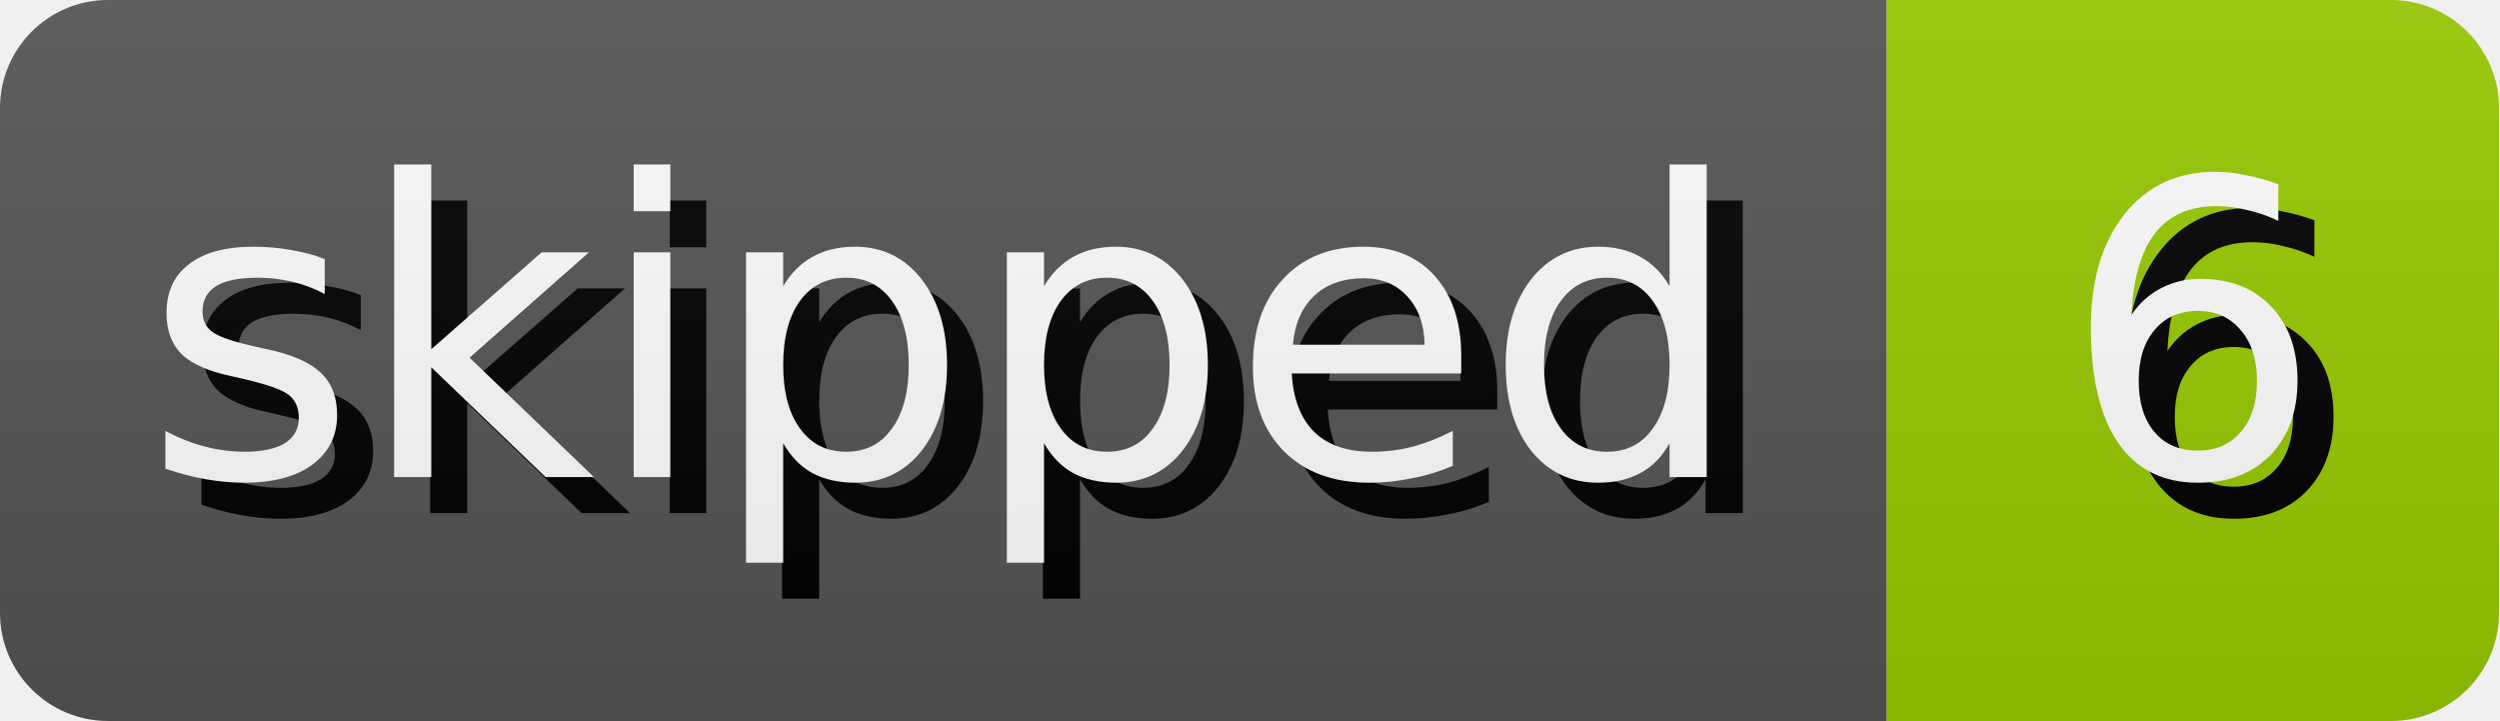
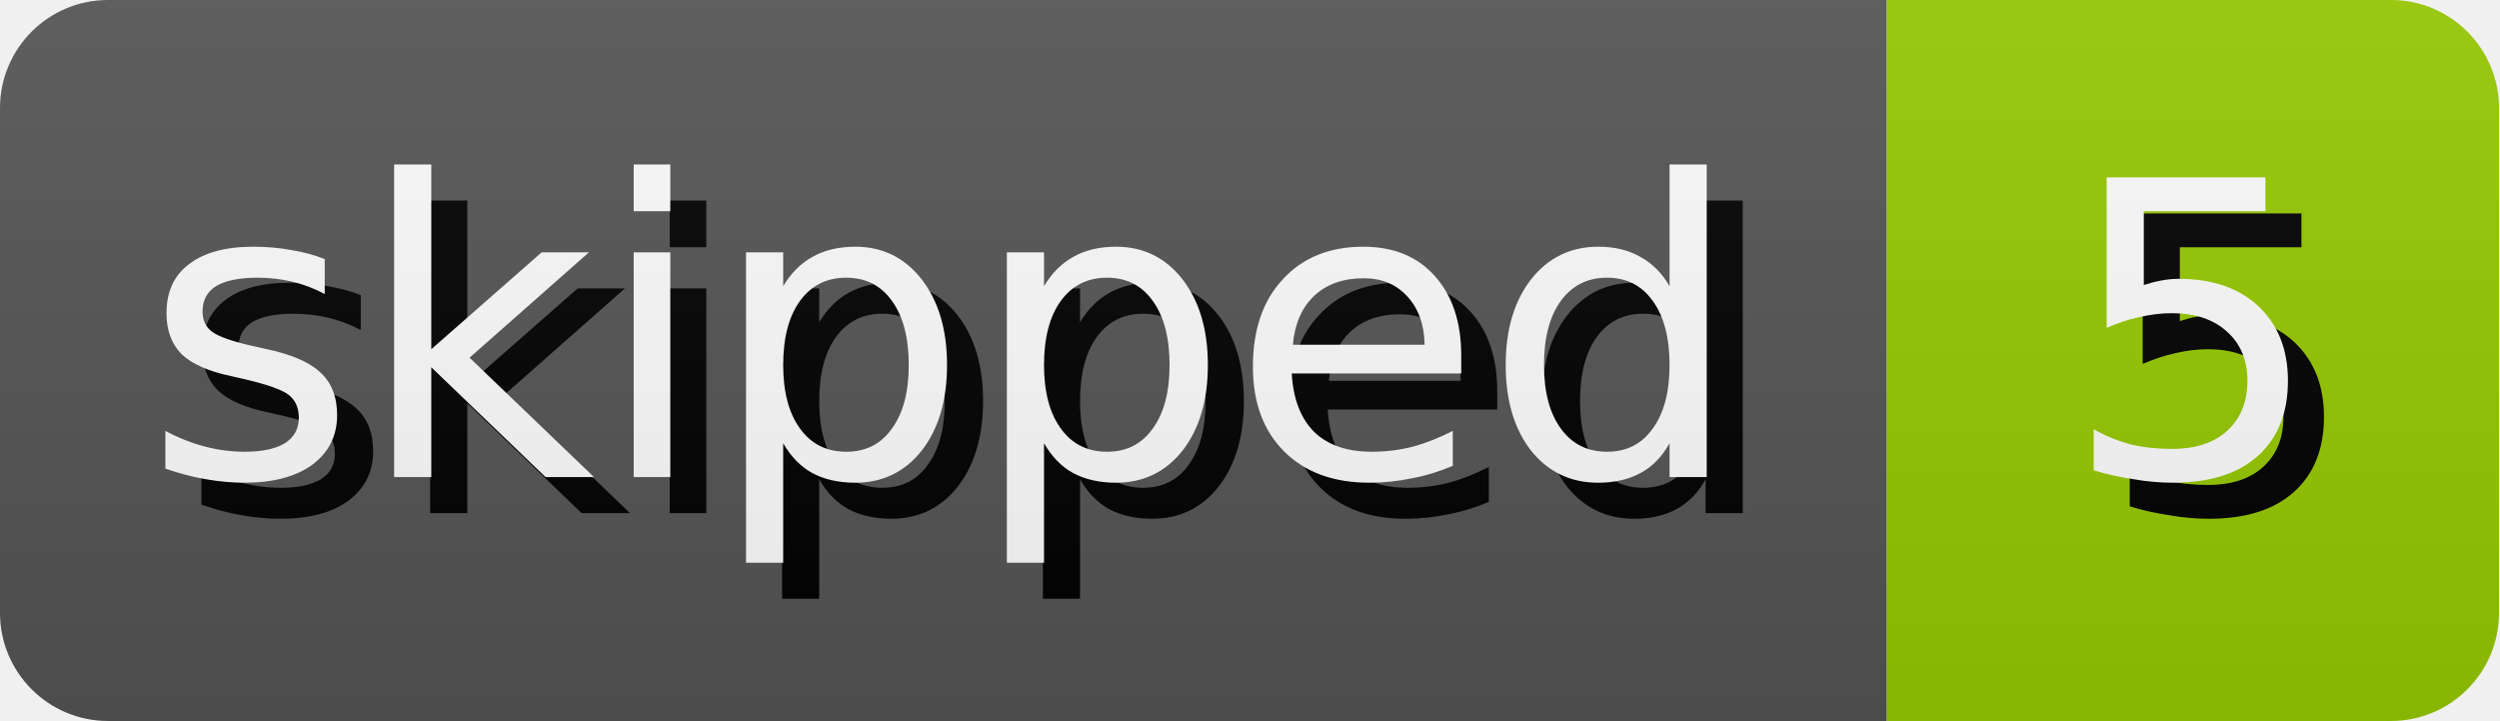
- <svg xmlns="http://www.w3.org/2000/svg" width="69.35" height="20" role="img" aria-label="skipped: 6">
+ <svg xmlns="http://www.w3.org/2000/svg" width="69.35" height="20" role="img" aria-label="skipped: 5">
  <style>
        rect {
            height: 20px;
        }

        text {
            text-rendering: geometricPrecision;
            dominant-baseline: middle;
            text-anchor: middle;
            font-family: Verdana,Geneva,DejaVu Sans,sans-serif;
            font-size: 11.4px;
            fill: #fff;
        }

        .shadow {
            transform: translate(1px, 1px);
            fill: #010101;
        }
    </style>
  <linearGradient id="s" x2="0" y2="100%">
    <stop offset="0" stop-color="#bbb" stop-opacity=".1" />
    <stop offset="1" stop-opacity=".1" />
  </linearGradient>
  <clipPath id="r">
    <rect width="100%" rx="3" fill="#fff" />
  </clipPath>
  <g clip-path="url(#r)">
    <g>
      <rect width="52.36" fill="#555" />
      <text x="26.18" y="10.0" class="shadow">skipped</text>
      <text x="26.18" y="10.0">skipped</text>
    </g>
    <g transform="translate(52.36 0)">
      <rect width="16.99" fill="#97ca00" />
-       <text x="8.495" y="10.0" class="shadow">6</text>
-       <text x="8.495" y="10.0">6</text>
+       <text x="8.495" y="10.0" class="shadow">5</text>
+       <text x="8.495" y="10.0">5</text>
    </g>
    <rect width="100%" height="100%" fill="url(#s)" />
  </g>
</svg>
